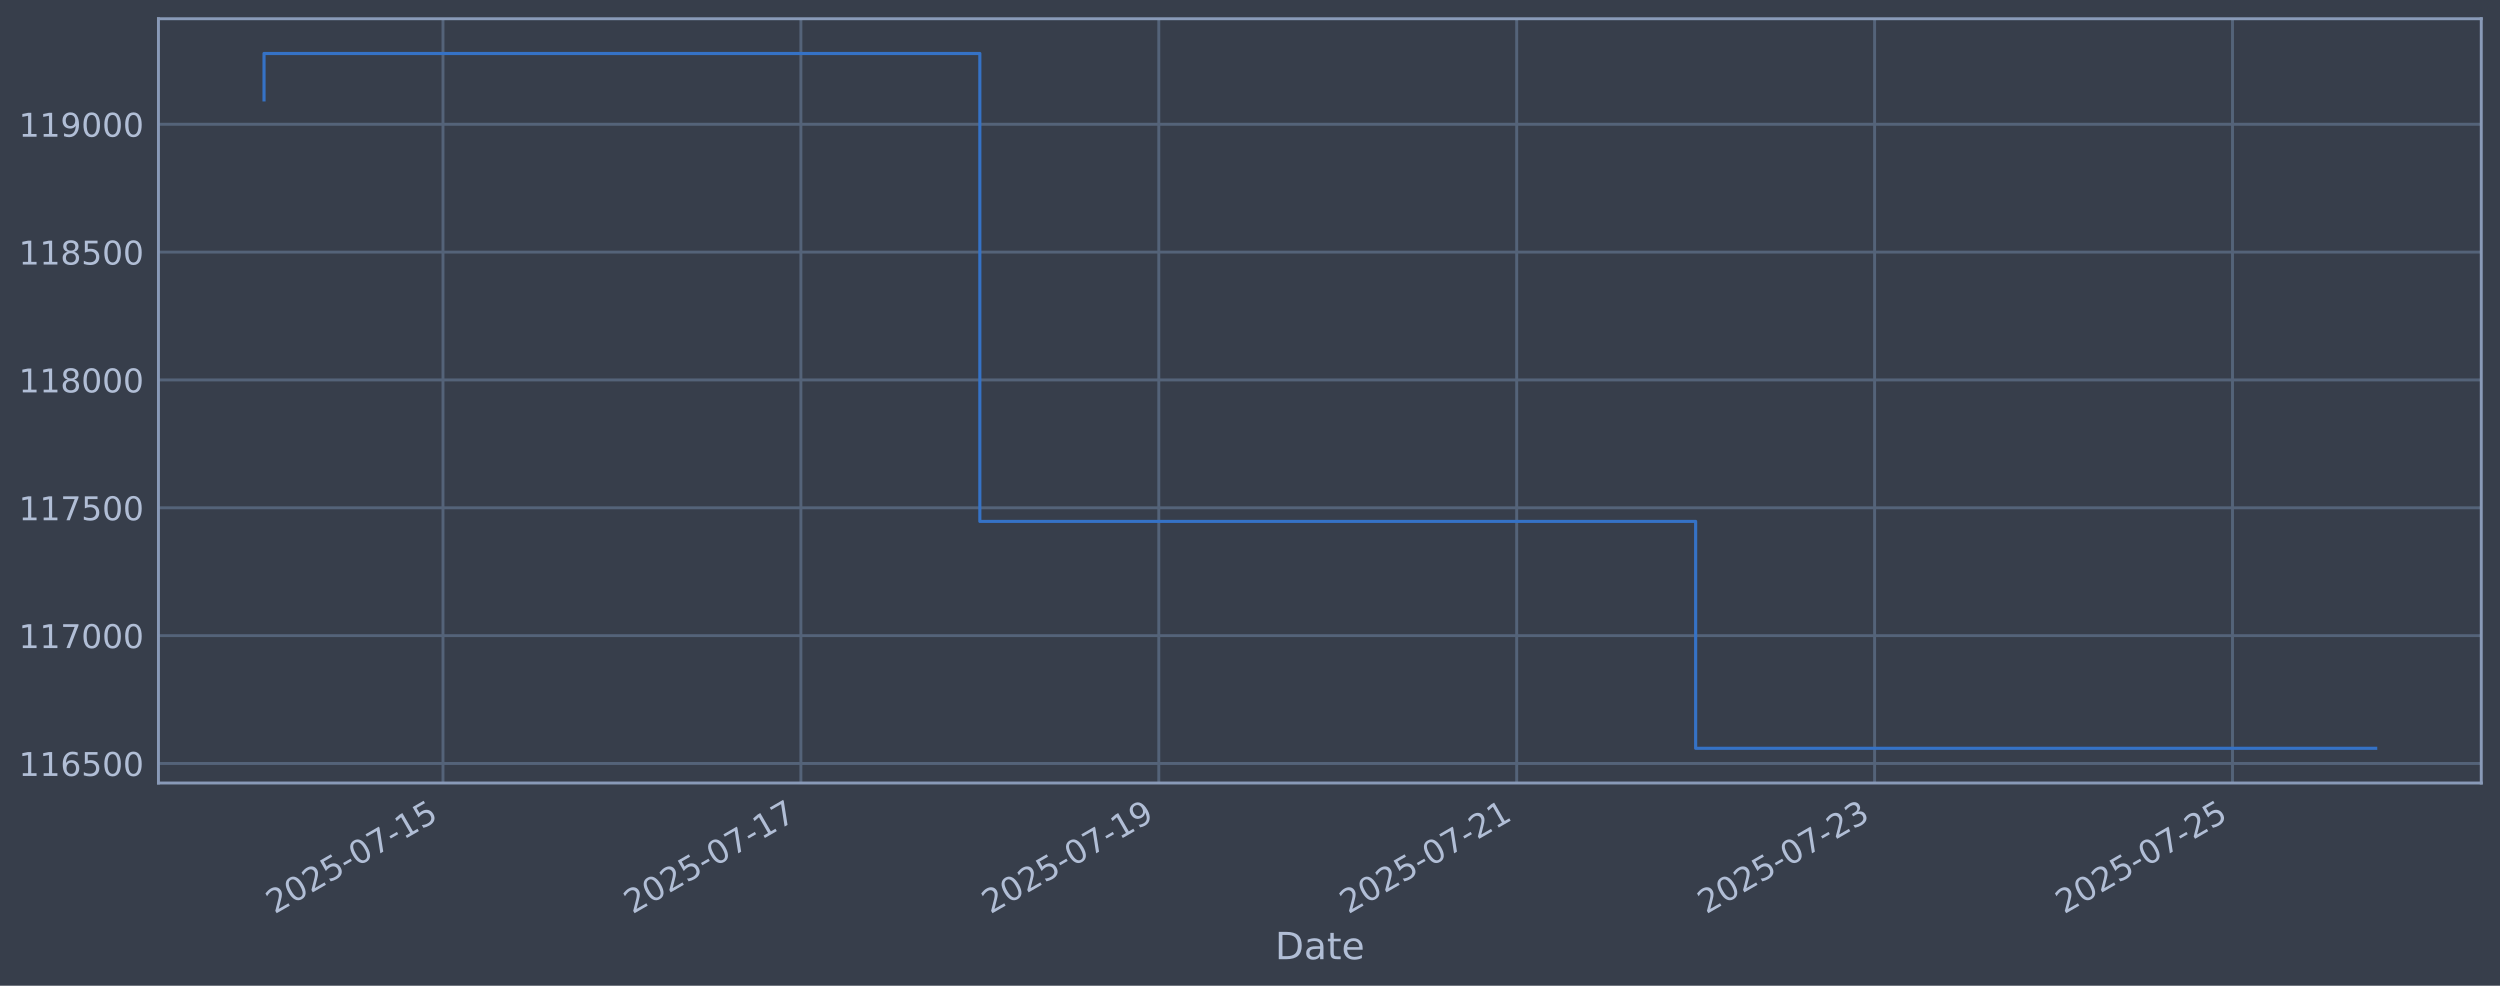
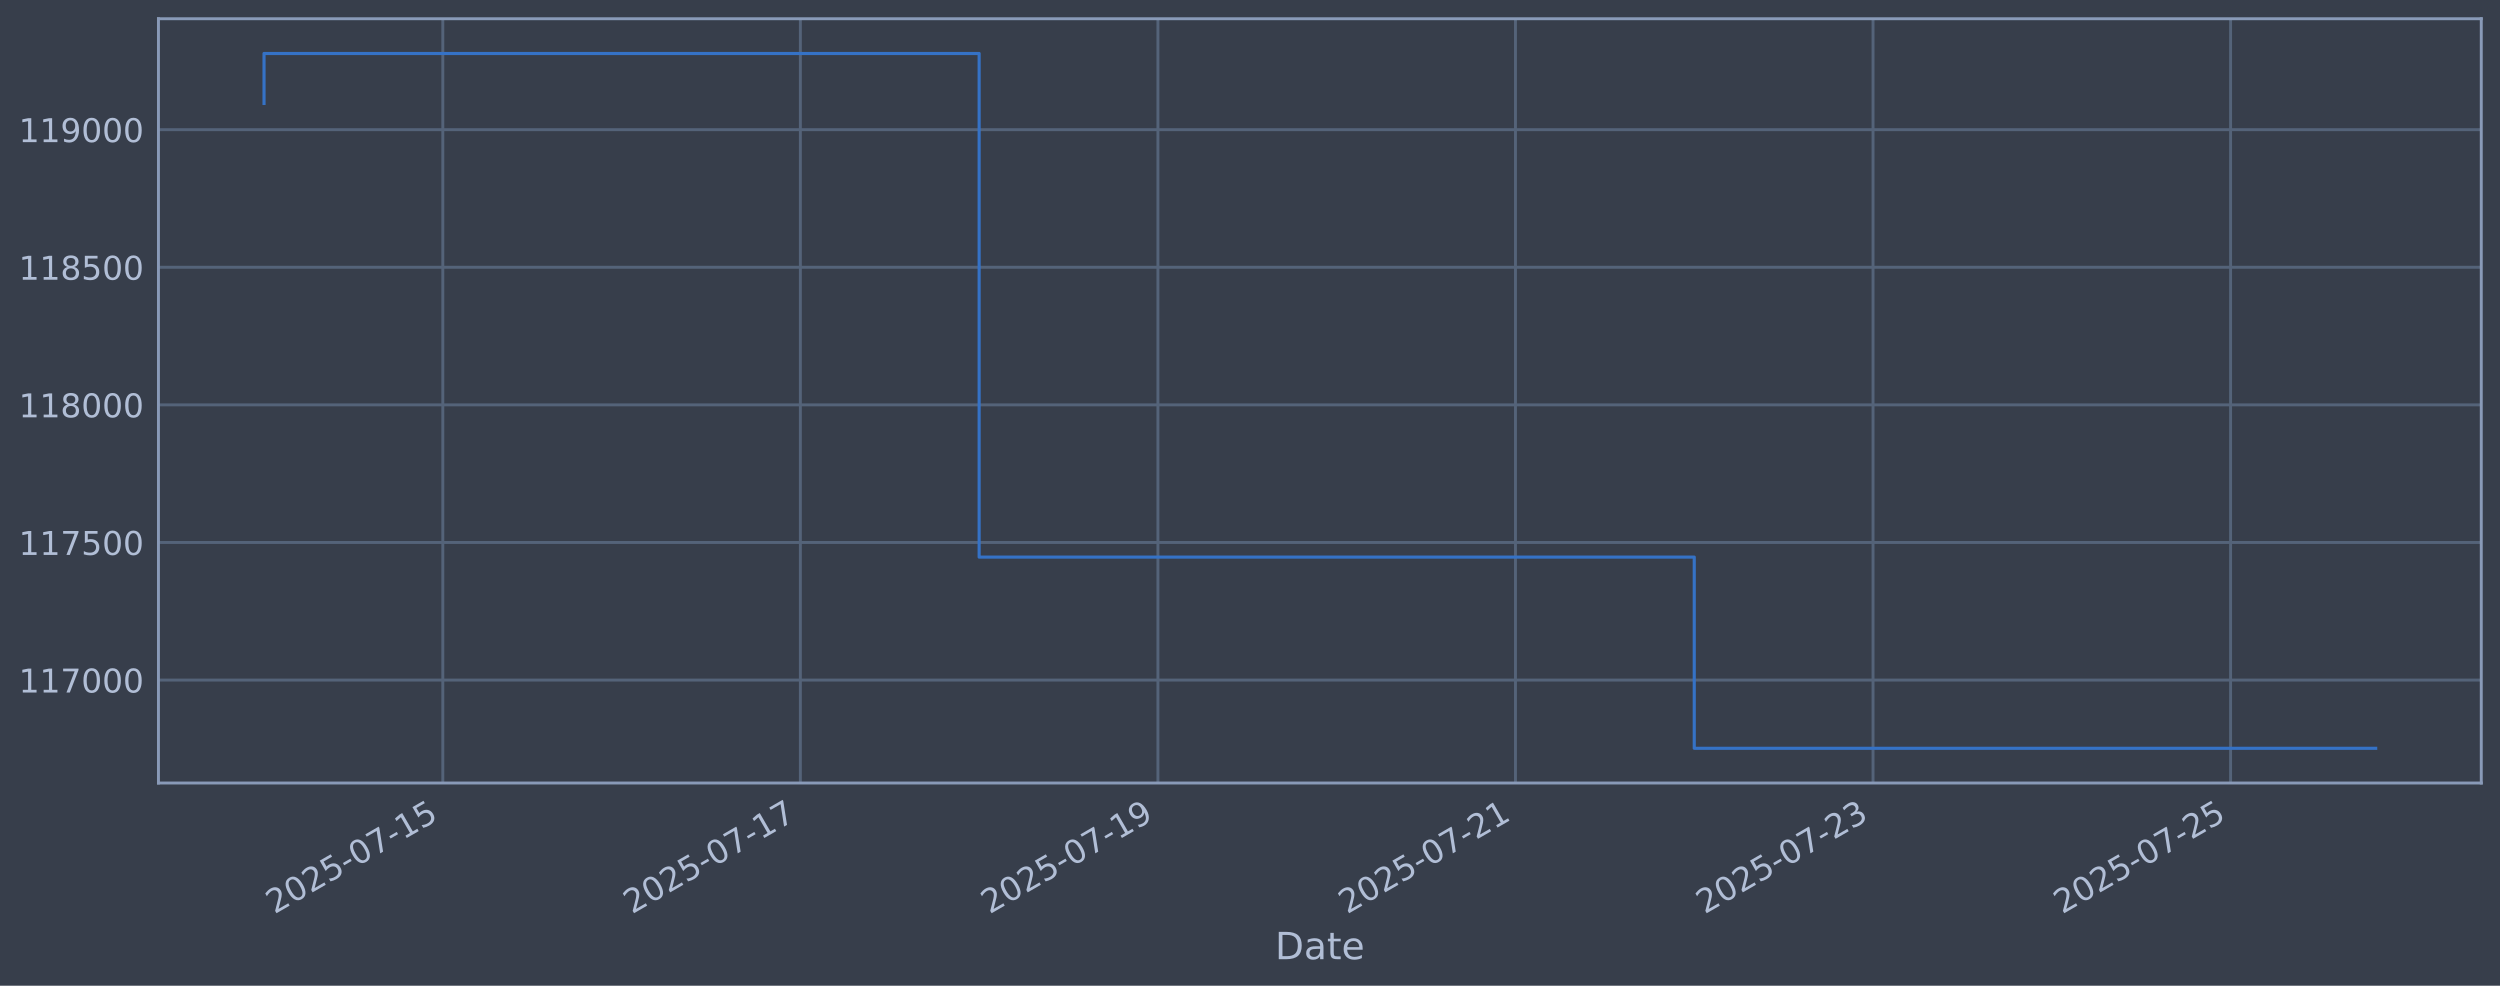
<svg xmlns="http://www.w3.org/2000/svg" xmlns:xlink="http://www.w3.org/1999/xlink" width="960.9pt" height="378.87pt" viewBox="0 0 960.9 378.87" version="1.1">
  <defs>
    <style type="text/css">*{stroke-linejoin: round; stroke-linecap: butt}</style>
  </defs>
  <g id="figure_1">
    <g id="patch_1">
      <path d="M 0 378.87  L 960.9 378.87  L 960.9 0  L 0 0  z " style="fill: #373e4b" />
    </g>
    <g id="axes_1">
      <g id="patch_2">
        <path d="M 60.901 300.96  L 953.701 300.96  L 953.701 7.2  L 60.901 7.2  z " style="fill: #373e4b" />
      </g>
      <g id="matplotlib.axis_1">
        <g id="xtick_1">
          <g id="line2d_1">
-             <path d="M 170.264 300.96  L 170.264 7.2  " clip-path="url(#pe4e0ca857e)" style="fill: none; stroke: #546379; stroke-width: 1.12; stroke-linecap: square" />
+             <path d="M 170.197 300.96  L 170.197 7.2  " clip-path="url(#p09b92e9c5e)" style="fill: none; stroke: #546379; stroke-width: 1.12; stroke-linecap: square" />
          </g>
          <g id="line2d_2" />
          <g id="text_1">
-             <g style="fill: #b1bed6" transform="translate(105.5387 351.4642) rotate(-30) scale(0.126 -0.126)">
+             <g style="fill: #b1bed6" transform="translate(105.4717 351.4642) rotate(-30) scale(0.126 -0.126)">
              <defs>
                <path id="DejaVuSans-32" d="M 1228 531  L 3431 531  L 3431 0  L 469 0  L 469 531  Q 828 903 1448 1529  Q 2069 2156 2228 2338  Q 2531 2678 2651 2914  Q 2772 3150 2772 3378  Q 2772 3750 2511 3984  Q 2250 4219 1831 4219  Q 1534 4219 1204 4116  Q 875 4013 500 3803  L 500 4441  Q 881 4594 1212 4672  Q 1544 4750 1819 4750  Q 2544 4750 2975 4387  Q 3406 4025 3406 3419  Q 3406 3131 3298 2873  Q 3191 2616 2906 2266  Q 2828 2175 2409 1742  Q 1991 1309 1228 531  z " transform="scale(0.015625)" />
                <path id="DejaVuSans-30" d="M 2034 4250  Q 1547 4250 1301 3770  Q 1056 3291 1056 2328  Q 1056 1369 1301 889  Q 1547 409 2034 409  Q 2525 409 2770 889  Q 3016 1369 3016 2328  Q 3016 3291 2770 3770  Q 2525 4250 2034 4250  z M 2034 4750  Q 2819 4750 3233 4129  Q 3647 3509 3647 2328  Q 3647 1150 3233 529  Q 2819 -91 2034 -91  Q 1250 -91 836 529  Q 422 1150 422 2328  Q 422 3509 836 4129  Q 1250 4750 2034 4750  z " transform="scale(0.015625)" />
                <path id="DejaVuSans-35" d="M 691 4666  L 3169 4666  L 3169 4134  L 1269 4134  L 1269 2991  Q 1406 3038 1543 3061  Q 1681 3084 1819 3084  Q 2600 3084 3056 2656  Q 3513 2228 3513 1497  Q 3513 744 3044 326  Q 2575 -91 1722 -91  Q 1428 -91 1123 -41  Q 819 9 494 109  L 494 744  Q 775 591 1075 516  Q 1375 441 1709 441  Q 2250 441 2565 725  Q 2881 1009 2881 1497  Q 2881 1984 2565 2268  Q 2250 2553 1709 2553  Q 1456 2553 1204 2497  Q 953 2441 691 2322  L 691 4666  z " transform="scale(0.015625)" />
                <path id="DejaVuSans-2d" d="M 313 2009  L 1997 2009  L 1997 1497  L 313 1497  L 313 2009  z " transform="scale(0.015625)" />
                <path id="DejaVuSans-37" d="M 525 4666  L 3525 4666  L 3525 4397  L 1831 0  L 1172 0  L 2766 4134  L 525 4134  L 525 4666  z " transform="scale(0.015625)" />
                <path id="DejaVuSans-31" d="M 794 531  L 1825 531  L 1825 4091  L 703 3866  L 703 4441  L 1819 4666  L 2450 4666  L 2450 531  L 3481 531  L 3481 0  L 794 0  L 794 531  z " transform="scale(0.015625)" />
              </defs>
              <use xlink:href="#DejaVuSans-32" />
              <use xlink:href="#DejaVuSans-30" transform="translate(63.62305 0)" />
              <use xlink:href="#DejaVuSans-32" transform="translate(127.2461 0)" />
              <use xlink:href="#DejaVuSans-35" transform="translate(190.8691 0)" />
              <use xlink:href="#DejaVuSans-2d" transform="translate(254.4922 0)" />
              <use xlink:href="#DejaVuSans-30" transform="translate(290.5762 0)" />
              <use xlink:href="#DejaVuSans-37" transform="translate(354.1992 0)" />
              <use xlink:href="#DejaVuSans-2d" transform="translate(417.8223 0)" />
              <use xlink:href="#DejaVuSans-31" transform="translate(453.9062 0)" />
              <use xlink:href="#DejaVuSans-35" transform="translate(517.5293 0)" />
            </g>
          </g>
        </g>
        <g id="xtick_2">
          <g id="line2d_3">
-             <path d="M 307.828 300.96  L 307.828 7.2  " clip-path="url(#pe4e0ca857e)" style="fill: none; stroke: #546379; stroke-width: 1.12; stroke-linecap: square" />
+             <path d="M 307.627 300.96  L 307.627 7.2  " clip-path="url(#p09b92e9c5e)" style="fill: none; stroke: #546379; stroke-width: 1.12; stroke-linecap: square" />
          </g>
          <g id="line2d_4" />
          <g id="text_2">
-             <g style="fill: #b1bed6" transform="translate(243.1026 351.4642) rotate(-30) scale(0.126 -0.126)">
+             <g style="fill: #b1bed6" transform="translate(242.9016 351.4642) rotate(-30) scale(0.126 -0.126)">
              <use xlink:href="#DejaVuSans-32" />
              <use xlink:href="#DejaVuSans-30" transform="translate(63.62305 0)" />
              <use xlink:href="#DejaVuSans-32" transform="translate(127.2461 0)" />
              <use xlink:href="#DejaVuSans-35" transform="translate(190.8691 0)" />
              <use xlink:href="#DejaVuSans-2d" transform="translate(254.4922 0)" />
              <use xlink:href="#DejaVuSans-30" transform="translate(290.5762 0)" />
              <use xlink:href="#DejaVuSans-37" transform="translate(354.1992 0)" />
              <use xlink:href="#DejaVuSans-2d" transform="translate(417.8223 0)" />
              <use xlink:href="#DejaVuSans-31" transform="translate(453.9062 0)" />
              <use xlink:href="#DejaVuSans-37" transform="translate(517.5293 0)" />
            </g>
          </g>
        </g>
        <g id="xtick_3">
          <g id="line2d_5">
-             <path d="M 445.392 300.96  L 445.392 7.2  " clip-path="url(#pe4e0ca857e)" style="fill: none; stroke: #546379; stroke-width: 1.12; stroke-linecap: square" />
+             <path d="M 445.057 300.96  L 445.057 7.2  " clip-path="url(#p09b92e9c5e)" style="fill: none; stroke: #546379; stroke-width: 1.12; stroke-linecap: square" />
          </g>
          <g id="line2d_6" />
          <g id="text_3">
-             <g style="fill: #b1bed6" transform="translate(380.6665 351.4642) rotate(-30) scale(0.126 -0.126)">
+             <g style="fill: #b1bed6" transform="translate(380.3314 351.4642) rotate(-30) scale(0.126 -0.126)">
              <defs>
                <path id="DejaVuSans-39" d="M 703 97  L 703 672  Q 941 559 1184 500  Q 1428 441 1663 441  Q 2288 441 2617 861  Q 2947 1281 2994 2138  Q 2813 1869 2534 1725  Q 2256 1581 1919 1581  Q 1219 1581 811 2004  Q 403 2428 403 3163  Q 403 3881 828 4315  Q 1253 4750 1959 4750  Q 2769 4750 3195 4129  Q 3622 3509 3622 2328  Q 3622 1225 3098 567  Q 2575 -91 1691 -91  Q 1453 -91 1209 -44  Q 966 3 703 97  z M 1959 2075  Q 2384 2075 2632 2365  Q 2881 2656 2881 3163  Q 2881 3666 2632 3958  Q 2384 4250 1959 4250  Q 1534 4250 1286 3958  Q 1038 3666 1038 3163  Q 1038 2656 1286 2365  Q 1534 2075 1959 2075  z " transform="scale(0.015625)" />
              </defs>
              <use xlink:href="#DejaVuSans-32" />
              <use xlink:href="#DejaVuSans-30" transform="translate(63.62305 0)" />
              <use xlink:href="#DejaVuSans-32" transform="translate(127.2461 0)" />
              <use xlink:href="#DejaVuSans-35" transform="translate(190.8691 0)" />
              <use xlink:href="#DejaVuSans-2d" transform="translate(254.4922 0)" />
              <use xlink:href="#DejaVuSans-30" transform="translate(290.5762 0)" />
              <use xlink:href="#DejaVuSans-37" transform="translate(354.1992 0)" />
              <use xlink:href="#DejaVuSans-2d" transform="translate(417.8223 0)" />
              <use xlink:href="#DejaVuSans-31" transform="translate(453.9062 0)" />
              <use xlink:href="#DejaVuSans-39" transform="translate(517.5293 0)" />
            </g>
          </g>
        </g>
        <g id="xtick_4">
          <g id="line2d_7">
-             <path d="M 582.956 300.96  L 582.956 7.2  " clip-path="url(#pe4e0ca857e)" style="fill: none; stroke: #546379; stroke-width: 1.12; stroke-linecap: square" />
+             <path d="M 582.487 300.96  L 582.487 7.2  " clip-path="url(#p09b92e9c5e)" style="fill: none; stroke: #546379; stroke-width: 1.12; stroke-linecap: square" />
          </g>
          <g id="line2d_8" />
          <g id="text_4">
-             <g style="fill: #b1bed6" transform="translate(518.2304 351.4642) rotate(-30) scale(0.126 -0.126)">
+             <g style="fill: #b1bed6" transform="translate(517.7613 351.4642) rotate(-30) scale(0.126 -0.126)">
              <use xlink:href="#DejaVuSans-32" />
              <use xlink:href="#DejaVuSans-30" transform="translate(63.62305 0)" />
              <use xlink:href="#DejaVuSans-32" transform="translate(127.2461 0)" />
              <use xlink:href="#DejaVuSans-35" transform="translate(190.8691 0)" />
              <use xlink:href="#DejaVuSans-2d" transform="translate(254.4922 0)" />
              <use xlink:href="#DejaVuSans-30" transform="translate(290.5762 0)" />
              <use xlink:href="#DejaVuSans-37" transform="translate(354.1992 0)" />
              <use xlink:href="#DejaVuSans-2d" transform="translate(417.8223 0)" />
              <use xlink:href="#DejaVuSans-32" transform="translate(453.9062 0)" />
              <use xlink:href="#DejaVuSans-31" transform="translate(517.5293 0)" />
            </g>
          </g>
        </g>
        <g id="xtick_5">
          <g id="line2d_9">
-             <path d="M 720.52 300.96  L 720.52 7.2  " clip-path="url(#pe4e0ca857e)" style="fill: none; stroke: #546379; stroke-width: 1.12; stroke-linecap: square" />
+             <path d="M 719.917 300.96  L 719.917 7.2  " clip-path="url(#p09b92e9c5e)" style="fill: none; stroke: #546379; stroke-width: 1.12; stroke-linecap: square" />
          </g>
          <g id="line2d_10" />
          <g id="text_5">
-             <g style="fill: #b1bed6" transform="translate(655.7942 351.4642) rotate(-30) scale(0.126 -0.126)">
+             <g style="fill: #b1bed6" transform="translate(655.1911 351.4642) rotate(-30) scale(0.126 -0.126)">
              <defs>
                <path id="DejaVuSans-33" d="M 2597 2516  Q 3050 2419 3304 2112  Q 3559 1806 3559 1356  Q 3559 666 3084 287  Q 2609 -91 1734 -91  Q 1441 -91 1130 -33  Q 819 25 488 141  L 488 750  Q 750 597 1062 519  Q 1375 441 1716 441  Q 2309 441 2620 675  Q 2931 909 2931 1356  Q 2931 1769 2642 2001  Q 2353 2234 1838 2234  L 1294 2234  L 1294 2753  L 1863 2753  Q 2328 2753 2575 2939  Q 2822 3125 2822 3475  Q 2822 3834 2567 4026  Q 2313 4219 1838 4219  Q 1578 4219 1281 4162  Q 984 4106 628 3988  L 628 4550  Q 988 4650 1302 4700  Q 1616 4750 1894 4750  Q 2613 4750 3031 4423  Q 3450 4097 3450 3541  Q 3450 3153 3228 2886  Q 3006 2619 2597 2516  z " transform="scale(0.015625)" />
              </defs>
              <use xlink:href="#DejaVuSans-32" />
              <use xlink:href="#DejaVuSans-30" transform="translate(63.62305 0)" />
              <use xlink:href="#DejaVuSans-32" transform="translate(127.2461 0)" />
              <use xlink:href="#DejaVuSans-35" transform="translate(190.8691 0)" />
              <use xlink:href="#DejaVuSans-2d" transform="translate(254.4922 0)" />
              <use xlink:href="#DejaVuSans-30" transform="translate(290.5762 0)" />
              <use xlink:href="#DejaVuSans-37" transform="translate(354.1992 0)" />
              <use xlink:href="#DejaVuSans-2d" transform="translate(417.8223 0)" />
              <use xlink:href="#DejaVuSans-32" transform="translate(453.9062 0)" />
              <use xlink:href="#DejaVuSans-33" transform="translate(517.5293 0)" />
            </g>
          </g>
        </g>
        <g id="xtick_6">
          <g id="line2d_11">
-             <path d="M 858.084 300.96  L 858.084 7.2  " clip-path="url(#pe4e0ca857e)" style="fill: none; stroke: #546379; stroke-width: 1.12; stroke-linecap: square" />
+             <path d="M 857.346 300.96  L 857.346 7.2  " clip-path="url(#p09b92e9c5e)" style="fill: none; stroke: #546379; stroke-width: 1.12; stroke-linecap: square" />
          </g>
          <g id="line2d_12" />
          <g id="text_6">
-             <g style="fill: #b1bed6" transform="translate(793.3581 351.4642) rotate(-30) scale(0.126 -0.126)">
+             <g style="fill: #b1bed6" transform="translate(792.6209 351.4642) rotate(-30) scale(0.126 -0.126)">
              <use xlink:href="#DejaVuSans-32" />
              <use xlink:href="#DejaVuSans-30" transform="translate(63.62305 0)" />
              <use xlink:href="#DejaVuSans-32" transform="translate(127.2461 0)" />
              <use xlink:href="#DejaVuSans-35" transform="translate(190.8691 0)" />
              <use xlink:href="#DejaVuSans-2d" transform="translate(254.4922 0)" />
              <use xlink:href="#DejaVuSans-30" transform="translate(290.5762 0)" />
              <use xlink:href="#DejaVuSans-37" transform="translate(354.1992 0)" />
              <use xlink:href="#DejaVuSans-2d" transform="translate(417.8223 0)" />
              <use xlink:href="#DejaVuSans-32" transform="translate(453.9062 0)" />
              <use xlink:href="#DejaVuSans-35" transform="translate(517.5293 0)" />
            </g>
          </g>
        </g>
        <g id="text_7">
          <g style="fill: #b1bed6" transform="translate(490.0914 368.6753) scale(0.144 -0.144)">
            <defs>
              <path id="DejaVuSans-44" d="M 1259 4147  L 1259 519  L 2022 519  Q 2988 519 3436 956  Q 3884 1394 3884 2338  Q 3884 3275 3436 3711  Q 2988 4147 2022 4147  L 1259 4147  z M 628 4666  L 1925 4666  Q 3281 4666 3915 4102  Q 4550 3538 4550 2338  Q 4550 1131 3912 565  Q 3275 0 1925 0  L 628 0  L 628 4666  z " transform="scale(0.015625)" />
              <path id="DejaVuSans-61" d="M 2194 1759  Q 1497 1759 1228 1600  Q 959 1441 959 1056  Q 959 750 1161 570  Q 1363 391 1709 391  Q 2188 391 2477 730  Q 2766 1069 2766 1631  L 2766 1759  L 2194 1759  z M 3341 1997  L 3341 0  L 2766 0  L 2766 531  Q 2569 213 2275 61  Q 1981 -91 1556 -91  Q 1019 -91 701 211  Q 384 513 384 1019  Q 384 1609 779 1909  Q 1175 2209 1959 2209  L 2766 2209  L 2766 2266  Q 2766 2663 2505 2880  Q 2244 3097 1772 3097  Q 1472 3097 1187 3025  Q 903 2953 641 2809  L 641 3341  Q 956 3463 1253 3523  Q 1550 3584 1831 3584  Q 2591 3584 2966 3190  Q 3341 2797 3341 1997  z " transform="scale(0.015625)" />
              <path id="DejaVuSans-74" d="M 1172 4494  L 1172 3500  L 2356 3500  L 2356 3053  L 1172 3053  L 1172 1153  Q 1172 725 1289 603  Q 1406 481 1766 481  L 2356 481  L 2356 0  L 1766 0  Q 1100 0 847 248  Q 594 497 594 1153  L 594 3053  L 172 3053  L 172 3500  L 594 3500  L 594 4494  L 1172 4494  z " transform="scale(0.015625)" />
              <path id="DejaVuSans-65" d="M 3597 1894  L 3597 1613  L 953 1613  Q 991 1019 1311 708  Q 1631 397 2203 397  Q 2534 397 2845 478  Q 3156 559 3463 722  L 3463 178  Q 3153 47 2828 -22  Q 2503 -91 2169 -91  Q 1331 -91 842 396  Q 353 884 353 1716  Q 353 2575 817 3079  Q 1281 3584 2069 3584  Q 2775 3584 3186 3129  Q 3597 2675 3597 1894  z M 3022 2063  Q 3016 2534 2758 2815  Q 2500 3097 2075 3097  Q 1594 3097 1305 2825  Q 1016 2553 972 2059  L 3022 2063  z " transform="scale(0.015625)" />
            </defs>
            <use xlink:href="#DejaVuSans-44" />
            <use xlink:href="#DejaVuSans-61" transform="translate(77.00195 0)" />
            <use xlink:href="#DejaVuSans-74" transform="translate(138.2812 0)" />
            <use xlink:href="#DejaVuSans-65" transform="translate(177.4902 0)" />
          </g>
        </g>
      </g>
      <g id="matplotlib.axis_2">
        <g id="ytick_1">
          <g id="line2d_13">
-             <path d="M 60.901 293.453  L 953.701 293.453  " clip-path="url(#pe4e0ca857e)" style="fill: none; stroke: #546379; stroke-width: 1.12; stroke-linecap: square" />
+             <path d="M 60.901 261.39  L 953.701 261.39  " clip-path="url(#p09b92e9c5e)" style="fill: none; stroke: #546379; stroke-width: 1.12; stroke-linecap: square" />
          </g>
          <g id="line2d_14" />
          <g id="text_8">
-             <g style="fill: #b1bed6" transform="translate(7.2 298.2397) scale(0.126 -0.126)">
-               <defs>
-                 <path id="DejaVuSans-36" d="M 2113 2584  Q 1688 2584 1439 2293  Q 1191 2003 1191 1497  Q 1191 994 1439 701  Q 1688 409 2113 409  Q 2538 409 2786 701  Q 3034 994 3034 1497  Q 3034 2003 2786 2293  Q 2538 2584 2113 2584  z M 3366 4563  L 3366 3988  Q 3128 4100 2886 4159  Q 2644 4219 2406 4219  Q 1781 4219 1451 3797  Q 1122 3375 1075 2522  Q 1259 2794 1537 2939  Q 1816 3084 2150 3084  Q 2853 3084 3261 2657  Q 3669 2231 3669 1497  Q 3669 778 3244 343  Q 2819 -91 2113 -91  Q 1303 -91 875 529  Q 447 1150 447 2328  Q 447 3434 972 4092  Q 1497 4750 2381 4750  Q 2619 4750 2861 4703  Q 3103 4656 3366 4563  z " transform="scale(0.015625)" />
-               </defs>
-               <use xlink:href="#DejaVuSans-31" />
-               <use xlink:href="#DejaVuSans-31" transform="translate(63.62305 0)" />
-               <use xlink:href="#DejaVuSans-36" transform="translate(127.2461 0)" />
-               <use xlink:href="#DejaVuSans-35" transform="translate(190.8691 0)" />
+             <g style="fill: #b1bed6" transform="translate(7.2 266.1769) scale(0.126 -0.126)">
+               <use xlink:href="#DejaVuSans-31" />
+               <use xlink:href="#DejaVuSans-31" transform="translate(63.62305 0)" />
+               <use xlink:href="#DejaVuSans-37" transform="translate(127.2461 0)" />
+               <use xlink:href="#DejaVuSans-30" transform="translate(190.8691 0)" />
              <use xlink:href="#DejaVuSans-30" transform="translate(254.4922 0)" />
              <use xlink:href="#DejaVuSans-30" transform="translate(318.1152 0)" />
            </g>
          </g>
        </g>
        <g id="ytick_2">
          <g id="line2d_15">
-             <path d="M 60.901 244.314  L 953.701 244.314  " clip-path="url(#pe4e0ca857e)" style="fill: none; stroke: #546379; stroke-width: 1.12; stroke-linecap: square" />
+             <path d="M 60.901 208.502  L 953.701 208.502  " clip-path="url(#p09b92e9c5e)" style="fill: none; stroke: #546379; stroke-width: 1.12; stroke-linecap: square" />
          </g>
          <g id="line2d_16" />
          <g id="text_9">
-             <g style="fill: #b1bed6" transform="translate(7.2 249.1013) scale(0.126 -0.126)">
+             <g style="fill: #b1bed6" transform="translate(7.2 213.2886) scale(0.126 -0.126)">
              <use xlink:href="#DejaVuSans-31" />
              <use xlink:href="#DejaVuSans-31" transform="translate(63.62305 0)" />
              <use xlink:href="#DejaVuSans-37" transform="translate(127.2461 0)" />
-               <use xlink:href="#DejaVuSans-30" transform="translate(190.8691 0)" />
+               <use xlink:href="#DejaVuSans-35" transform="translate(190.8691 0)" />
              <use xlink:href="#DejaVuSans-30" transform="translate(254.4922 0)" />
              <use xlink:href="#DejaVuSans-30" transform="translate(318.1152 0)" />
            </g>
          </g>
        </g>
        <g id="ytick_3">
          <g id="line2d_17">
-             <path d="M 60.901 195.176  L 953.701 195.176  " clip-path="url(#pe4e0ca857e)" style="fill: none; stroke: #546379; stroke-width: 1.12; stroke-linecap: square" />
+             <path d="M 60.901 155.613  L 953.701 155.613  " clip-path="url(#p09b92e9c5e)" style="fill: none; stroke: #546379; stroke-width: 1.12; stroke-linecap: square" />
          </g>
          <g id="line2d_18" />
          <g id="text_10">
-             <g style="fill: #b1bed6" transform="translate(7.2 199.9629) scale(0.126 -0.126)">
-               <use xlink:href="#DejaVuSans-31" />
-               <use xlink:href="#DejaVuSans-31" transform="translate(63.62305 0)" />
-               <use xlink:href="#DejaVuSans-37" transform="translate(127.2461 0)" />
-               <use xlink:href="#DejaVuSans-35" transform="translate(190.8691 0)" />
+             <g style="fill: #b1bed6" transform="translate(7.2 160.4004) scale(0.126 -0.126)">
+               <defs>
+                 <path id="DejaVuSans-38" d="M 2034 2216  Q 1584 2216 1326 1975  Q 1069 1734 1069 1313  Q 1069 891 1326 650  Q 1584 409 2034 409  Q 2484 409 2743 651  Q 3003 894 3003 1313  Q 3003 1734 2745 1975  Q 2488 2216 2034 2216  z M 1403 2484  Q 997 2584 770 2862  Q 544 3141 544 3541  Q 544 4100 942 4425  Q 1341 4750 2034 4750  Q 2731 4750 3128 4425  Q 3525 4100 3525 3541  Q 3525 3141 3298 2862  Q 3072 2584 2669 2484  Q 3125 2378 3379 2068  Q 3634 1759 3634 1313  Q 3634 634 3220 271  Q 2806 -91 2034 -91  Q 1263 -91 848 271  Q 434 634 434 1313  Q 434 1759 690 2068  Q 947 2378 1403 2484  z M 1172 3481  Q 1172 3119 1398 2916  Q 1625 2713 2034 2713  Q 2441 2713 2670 2916  Q 2900 3119 2900 3481  Q 2900 3844 2670 4047  Q 2441 4250 2034 4250  Q 1625 4250 1398 4047  Q 1172 3844 1172 3481  z " transform="scale(0.015625)" />
+               </defs>
+               <use xlink:href="#DejaVuSans-31" />
+               <use xlink:href="#DejaVuSans-31" transform="translate(63.62305 0)" />
+               <use xlink:href="#DejaVuSans-38" transform="translate(127.2461 0)" />
+               <use xlink:href="#DejaVuSans-30" transform="translate(190.8691 0)" />
              <use xlink:href="#DejaVuSans-30" transform="translate(254.4922 0)" />
              <use xlink:href="#DejaVuSans-30" transform="translate(318.1152 0)" />
            </g>
          </g>
        </g>
        <g id="ytick_4">
          <g id="line2d_19">
-             <path d="M 60.901 146.037  L 953.701 146.037  " clip-path="url(#pe4e0ca857e)" style="fill: none; stroke: #546379; stroke-width: 1.12; stroke-linecap: square" />
+             <path d="M 60.901 102.725  L 953.701 102.725  " clip-path="url(#p09b92e9c5e)" style="fill: none; stroke: #546379; stroke-width: 1.12; stroke-linecap: square" />
          </g>
          <g id="line2d_20" />
          <g id="text_11">
-             <g style="fill: #b1bed6" transform="translate(7.2 150.8245) scale(0.126 -0.126)">
-               <defs>
-                 <path id="DejaVuSans-38" d="M 2034 2216  Q 1584 2216 1326 1975  Q 1069 1734 1069 1313  Q 1069 891 1326 650  Q 1584 409 2034 409  Q 2484 409 2743 651  Q 3003 894 3003 1313  Q 3003 1734 2745 1975  Q 2488 2216 2034 2216  z M 1403 2484  Q 997 2584 770 2862  Q 544 3141 544 3541  Q 544 4100 942 4425  Q 1341 4750 2034 4750  Q 2731 4750 3128 4425  Q 3525 4100 3525 3541  Q 3525 3141 3298 2862  Q 3072 2584 2669 2484  Q 3125 2378 3379 2068  Q 3634 1759 3634 1313  Q 3634 634 3220 271  Q 2806 -91 2034 -91  Q 1263 -91 848 271  Q 434 634 434 1313  Q 434 1759 690 2068  Q 947 2378 1403 2484  z M 1172 3481  Q 1172 3119 1398 2916  Q 1625 2713 2034 2713  Q 2441 2713 2670 2916  Q 2900 3119 2900 3481  Q 2900 3844 2670 4047  Q 2441 4250 2034 4250  Q 1625 4250 1398 4047  Q 1172 3844 1172 3481  z " transform="scale(0.015625)" />
-               </defs>
+             <g style="fill: #b1bed6" transform="translate(7.2 107.5122) scale(0.126 -0.126)">
              <use xlink:href="#DejaVuSans-31" />
              <use xlink:href="#DejaVuSans-31" transform="translate(63.62305 0)" />
              <use xlink:href="#DejaVuSans-38" transform="translate(127.2461 0)" />
-               <use xlink:href="#DejaVuSans-30" transform="translate(190.8691 0)" />
+               <use xlink:href="#DejaVuSans-35" transform="translate(190.8691 0)" />
              <use xlink:href="#DejaVuSans-30" transform="translate(254.4922 0)" />
              <use xlink:href="#DejaVuSans-30" transform="translate(318.1152 0)" />
            </g>
          </g>
        </g>
        <g id="ytick_5">
          <g id="line2d_21">
-             <path d="M 60.901 96.899  L 953.701 96.899  " clip-path="url(#pe4e0ca857e)" style="fill: none; stroke: #546379; stroke-width: 1.12; stroke-linecap: square" />
+             <path d="M 60.901 49.837  L 953.701 49.837  " clip-path="url(#p09b92e9c5e)" style="fill: none; stroke: #546379; stroke-width: 1.12; stroke-linecap: square" />
          </g>
          <g id="line2d_22" />
          <g id="text_12">
-             <g style="fill: #b1bed6" transform="translate(7.2 101.6861) scale(0.126 -0.126)">
-               <use xlink:href="#DejaVuSans-31" />
-               <use xlink:href="#DejaVuSans-31" transform="translate(63.62305 0)" />
-               <use xlink:href="#DejaVuSans-38" transform="translate(127.2461 0)" />
-               <use xlink:href="#DejaVuSans-35" transform="translate(190.8691 0)" />
-               <use xlink:href="#DejaVuSans-30" transform="translate(254.4922 0)" />
-               <use xlink:href="#DejaVuSans-30" transform="translate(318.1152 0)" />
-             </g>
-           </g>
-         </g>
-         <g id="ytick_6">
-           <g id="line2d_23">
-             <path d="M 60.901 47.761  L 953.701 47.761  " clip-path="url(#pe4e0ca857e)" style="fill: none; stroke: #546379; stroke-width: 1.12; stroke-linecap: square" />
-           </g>
-           <g id="line2d_24" />
-           <g id="text_13">
-             <g style="fill: #b1bed6" transform="translate(7.2 52.54768) scale(0.126 -0.126)">
+             <g style="fill: #b1bed6" transform="translate(7.2 54.62396) scale(0.126 -0.126)">
              <use xlink:href="#DejaVuSans-31" />
              <use xlink:href="#DejaVuSans-31" transform="translate(63.62305 0)" />
              <use xlink:href="#DejaVuSans-39" transform="translate(127.2461 0)" />
              <use xlink:href="#DejaVuSans-30" transform="translate(190.8691 0)" />
              <use xlink:href="#DejaVuSans-30" transform="translate(254.4922 0)" />
              <use xlink:href="#DejaVuSans-30" transform="translate(318.1152 0)" />
            </g>
          </g>
        </g>
      </g>
-       <g id="line2d_25">
-         <path d="M 101.482 38.386  L 101.482 20.553  L 376.61 20.553  L 376.61 200.405  L 651.738 200.405  L 651.738 287.607  L 913.119 287.607  " clip-path="url(#pe4e0ca857e)" style="fill: none; stroke: #3572c6; stroke-width: 1.2; stroke-linecap: square" />
+       <g id="line2d_23">
+         <path d="M 101.482 39.747  L 101.482 20.553  L 376.342 20.553  L 376.342 214.13  L 651.202 214.13  L 651.202 287.607  L 913.119 287.607  " clip-path="url(#p09b92e9c5e)" style="fill: none; stroke: #3572c6; stroke-width: 1.2; stroke-linecap: square" />
      </g>
      <g id="patch_3">
        <path d="M 60.901 300.96  L 60.901 7.2  " style="fill: none; stroke: #899ab8; stroke-width: 1.12; stroke-linejoin: miter; stroke-linecap: square" />
      </g>
      <g id="patch_4">
        <path d="M 953.701 300.96  L 953.701 7.2  " style="fill: none; stroke: #899ab8; stroke-width: 1.12; stroke-linejoin: miter; stroke-linecap: square" />
      </g>
      <g id="patch_5">
        <path d="M 60.901 300.96  L 953.701 300.96  " style="fill: none; stroke: #899ab8; stroke-width: 1.12; stroke-linejoin: miter; stroke-linecap: square" />
      </g>
      <g id="patch_6">
        <path d="M 60.901 7.2  L 953.701 7.2  " style="fill: none; stroke: #899ab8; stroke-width: 1.12; stroke-linejoin: miter; stroke-linecap: square" />
      </g>
    </g>
  </g>
  <defs>
-     <clipPath id="pe4e0ca857e">
+     <clipPath id="p09b92e9c5e">
      <rect x="60.901" y="7.2" width="892.8" height="293.76" />
    </clipPath>
  </defs>
</svg>
